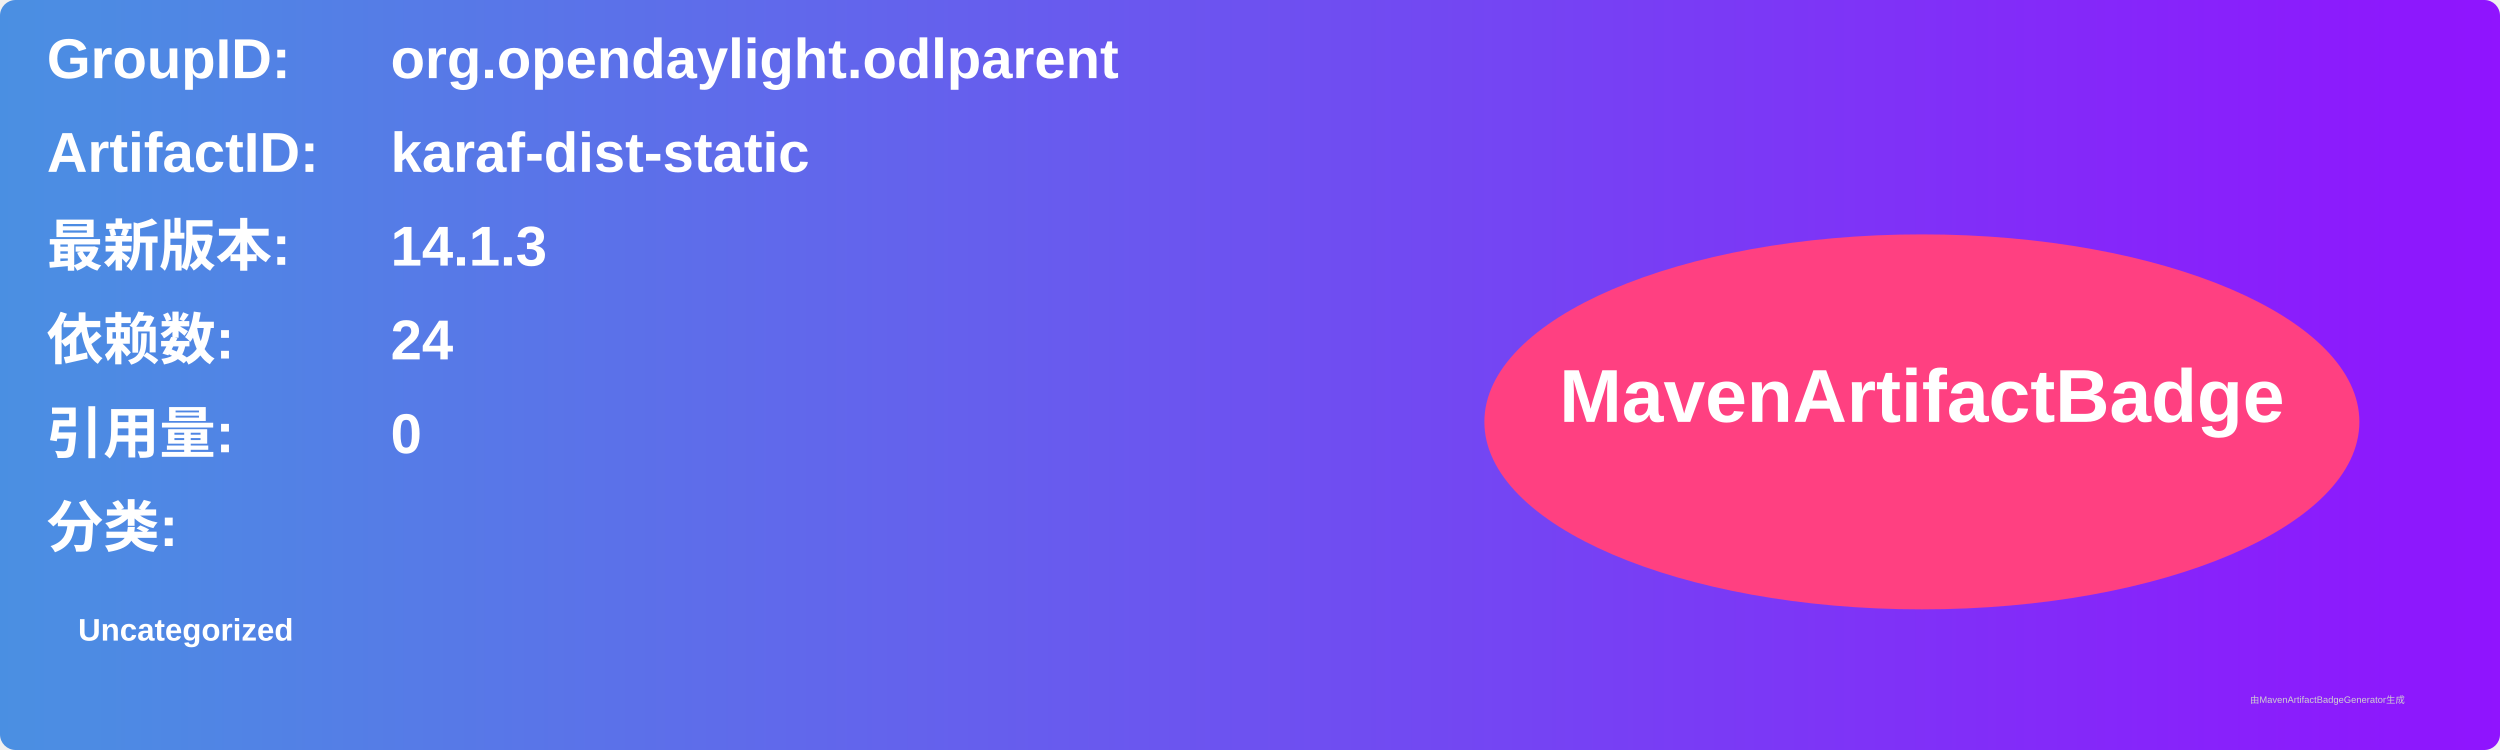
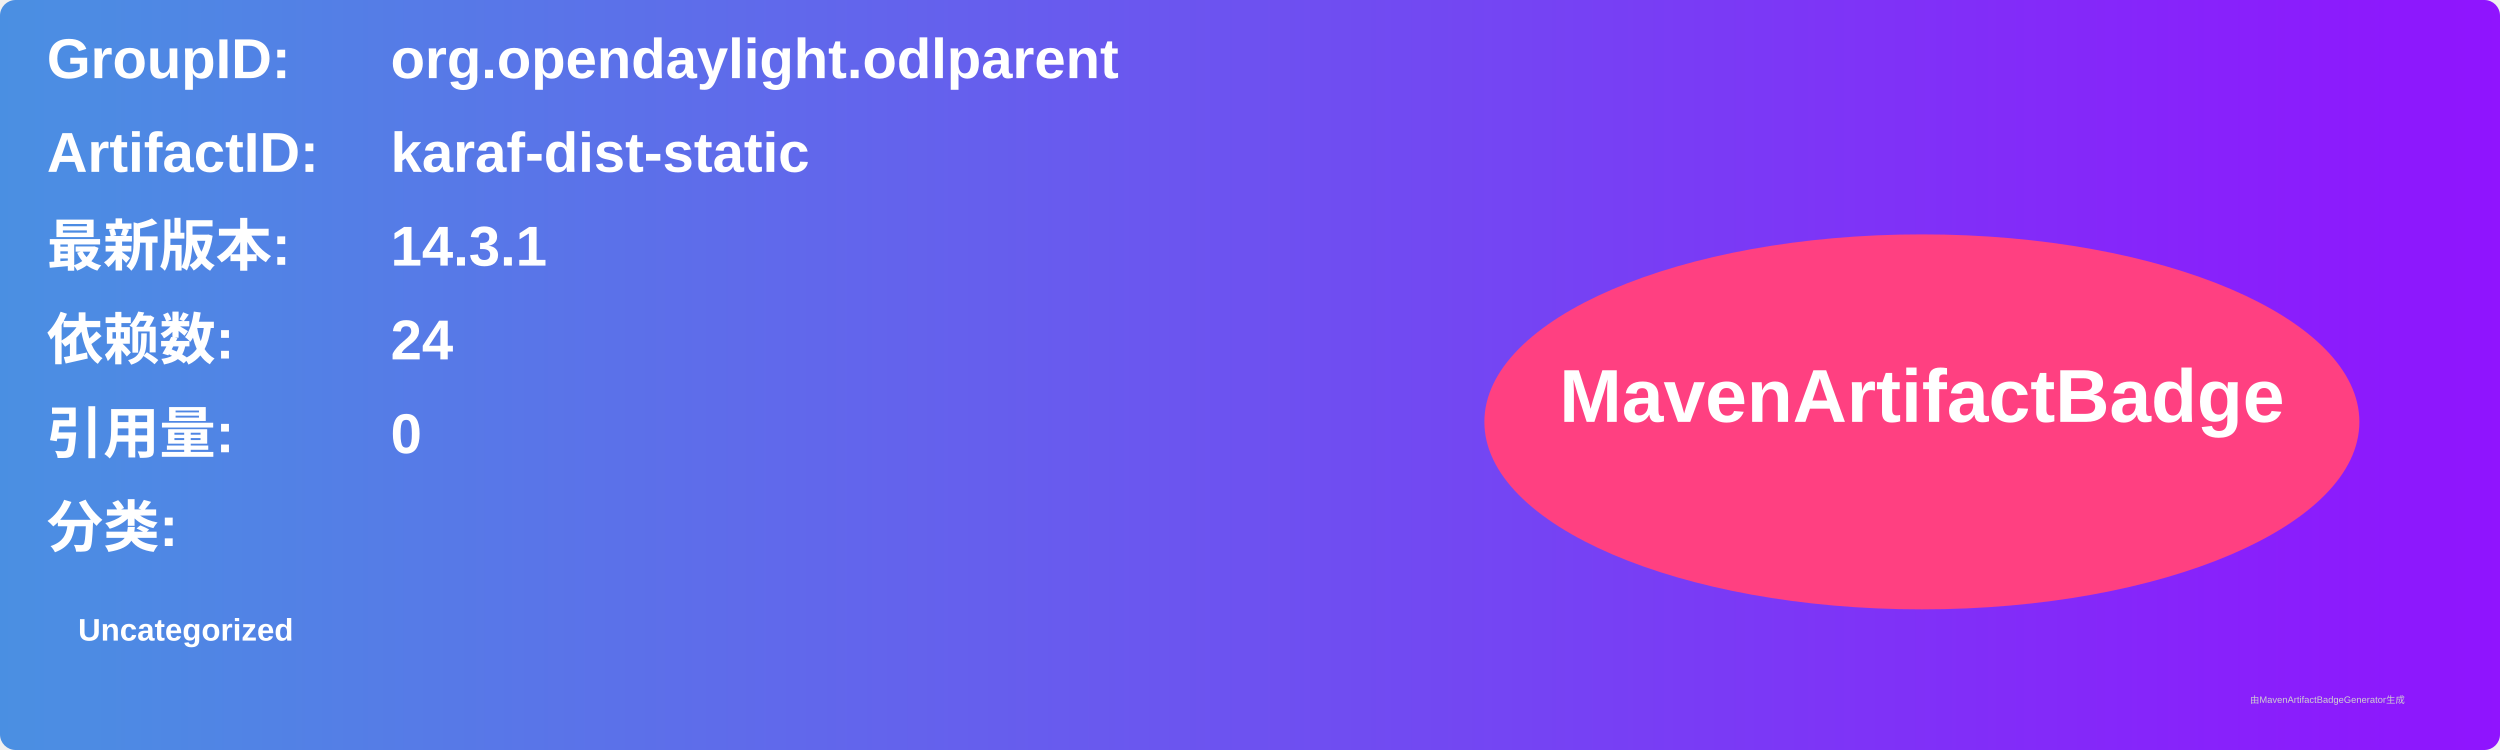
<svg xmlns="http://www.w3.org/2000/svg" width="800" height="240" viewBox="0 0 800 240">
  <linearGradient id="grad" x1="0%" y1="0%" x2="100%" y2="0%">
    <stop offset="0%" stop-color="#4a90e2" />
    <stop offset="100%" stop-color="#9013fe" />
  </linearGradient>
  <rect width="100%" height="100%" rx="5" ry="5" fill="url(#grad)" />
  <g transform="translate(15, 15)">
    <text x="0" y="10" font-family="Arial" font-size="18" fill="white" font-weight="bold" width="260">GroupID:</text>
    <text x="110" y="10" font-family="Arial" font-size="18" fill="white" font-weight="bold" width="460">org.opendaylight.odlparent</text>
    <text x="0" y="40" font-family="Arial" font-size="18" fill="white" font-weight="bold" width="260">ArtifactID:</text>
    <text x="110" y="40" font-family="Arial" font-size="18" fill="white" font-weight="bold" width="460">karaf-dist-static</text>
    <text x="0" y="70" font-family="Arial" font-size="18" fill="white" font-weight="bold">最新版本:</text>
    <text x="110" y="70" font-family="Arial" font-size="18" fill="white" font-weight="bold">
-       <tspan font-weight="bold">14.1.3</tspan>
+       <tspan font-weight="bold">14.3.1</tspan>
    </text>
    <text x="0" y="100" font-family="Arial" font-size="18" fill="white" font-weight="bold">依赖数: </text>
    <text x="110" y="100" font-family="Arial" font-size="18" fill="white">
      <tspan font-weight="bold">24</tspan>
    </text>
    <text x="0" y="130" font-family="Arial" font-size="18" fill="white" font-weight="bold">引用量: </text>
    <text x="110" y="130" font-family="Arial" font-size="18" fill="white">
      <tspan font-weight="bold">0</tspan>
    </text>
    <text x="0" y="160" font-family="Arial" font-size="18" fill="white" font-weight="bold">分类:</text>
    <text x="10" y="190" font-family="Arial" font-size="10" fill="white">
      <tspan font-weight="bold">Uncategorized</tspan>
    </text>
    <ellipse cx="600" cy="120" rx="140" ry="60" fill="#ff4081" />
    <text x="600" y="120" text-anchor="middle" font-family="Arial" font-size="24" fill="white" font-weight="bold">MavenArtifactBadge</text>
  </g>
  <text x="720" y="225" font-family="Arial" font-size="3" fill="#d0d0d0">由MavenArtifactBadgeGenerator生成</text>
</svg>
